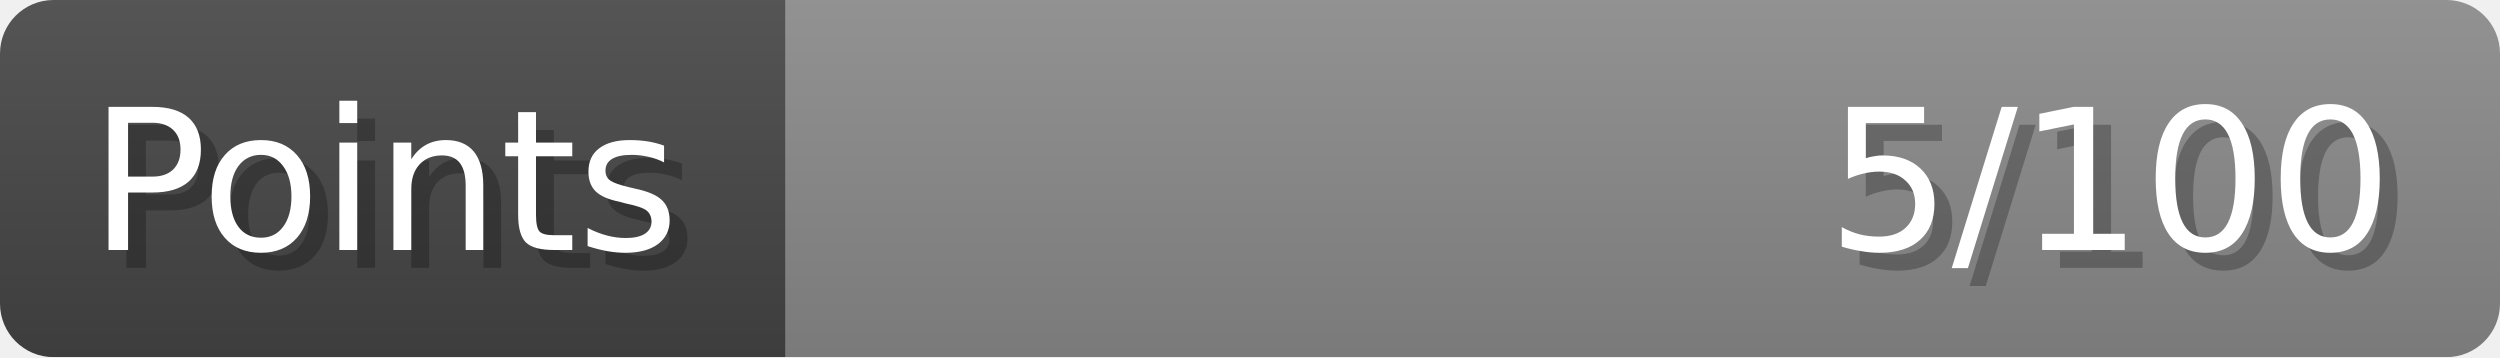
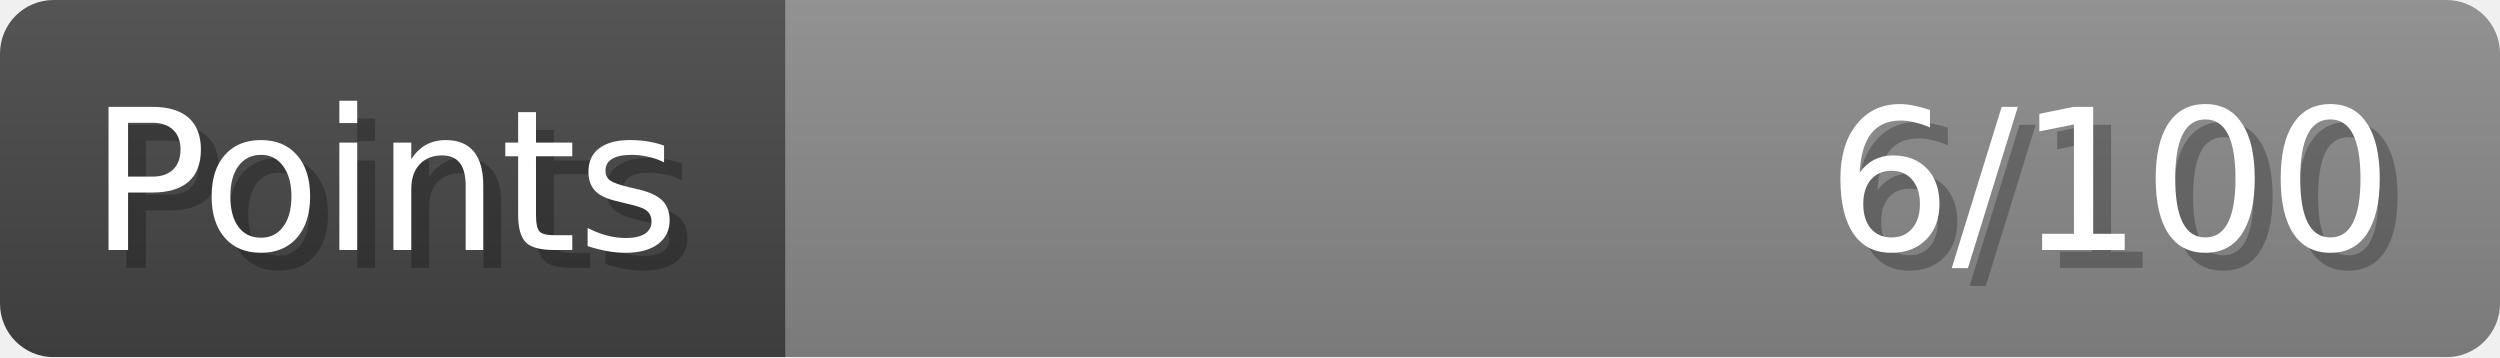
- <svg xmlns="http://www.w3.org/2000/svg" width="140px" height="20px" role="img" aria-label="Points: 5/100">
+ <svg xmlns="http://www.w3.org/2000/svg" width="140px" height="20px" role="img" aria-label="Points: 6/100">
  <linearGradient id="a" x2="0" y2="100%">
    <stop offset="0" stop-opacity=".1" stop-color="#EEE" />
    <stop offset="1" stop-opacity=".1" />
  </linearGradient>
  <mask id="m">
    <rect width="100%" height="100%" rx="3" fill="#FFF" />
  </mask>
  <g mask="url(#m)">
    <rect x="0" y="0" width="44" height="20" fill="#444" />
    <svg x="44" y="0" width="96" height="20">
      <rect width="100%" height="100%" fill="#888888" />
      <rect width="0%" height="100%" fill="#33CC11" transform="">
-         <animate attributeName="width" begin="0.5s" dur="600ms" from="0%" to="5%" repeatCount="1" fill="freeze" calcMode="spline" keyTimes="0; 1" keySplines="0.3, 0.61, 0.355, 1" />
+         <animate attributeName="width" begin="0.5s" dur="600ms" from="0%" to="6%" repeatCount="1" fill="freeze" calcMode="spline" keyTimes="0; 1" keySplines="0.3, 0.61, 0.355, 1" />
      </rect>
    </svg>
    <rect width="140" height="20" fill="url(#a)" />
  </g>
  <g aria-hidden="true" font-size="11" font-family="Verdana, DejaVu Sans, sans-serif" fill="#FFFFFF">
    <text x="6" y="15" fill="#000" opacity="0.25">Points</text>
    <text x="5" y="14">Points</text>
-     <text x="135" y="15" fill="#000" opacity="0.25" text-anchor="end">5/100</text>
-     <text x="134" y="14" text-anchor="end">5/100</text>
+     <text x="135" y="15" fill="#000" opacity="0.25" text-anchor="end">6/100</text>
+     <text x="134" y="14" text-anchor="end">6/100</text>
  </g>
</svg>
